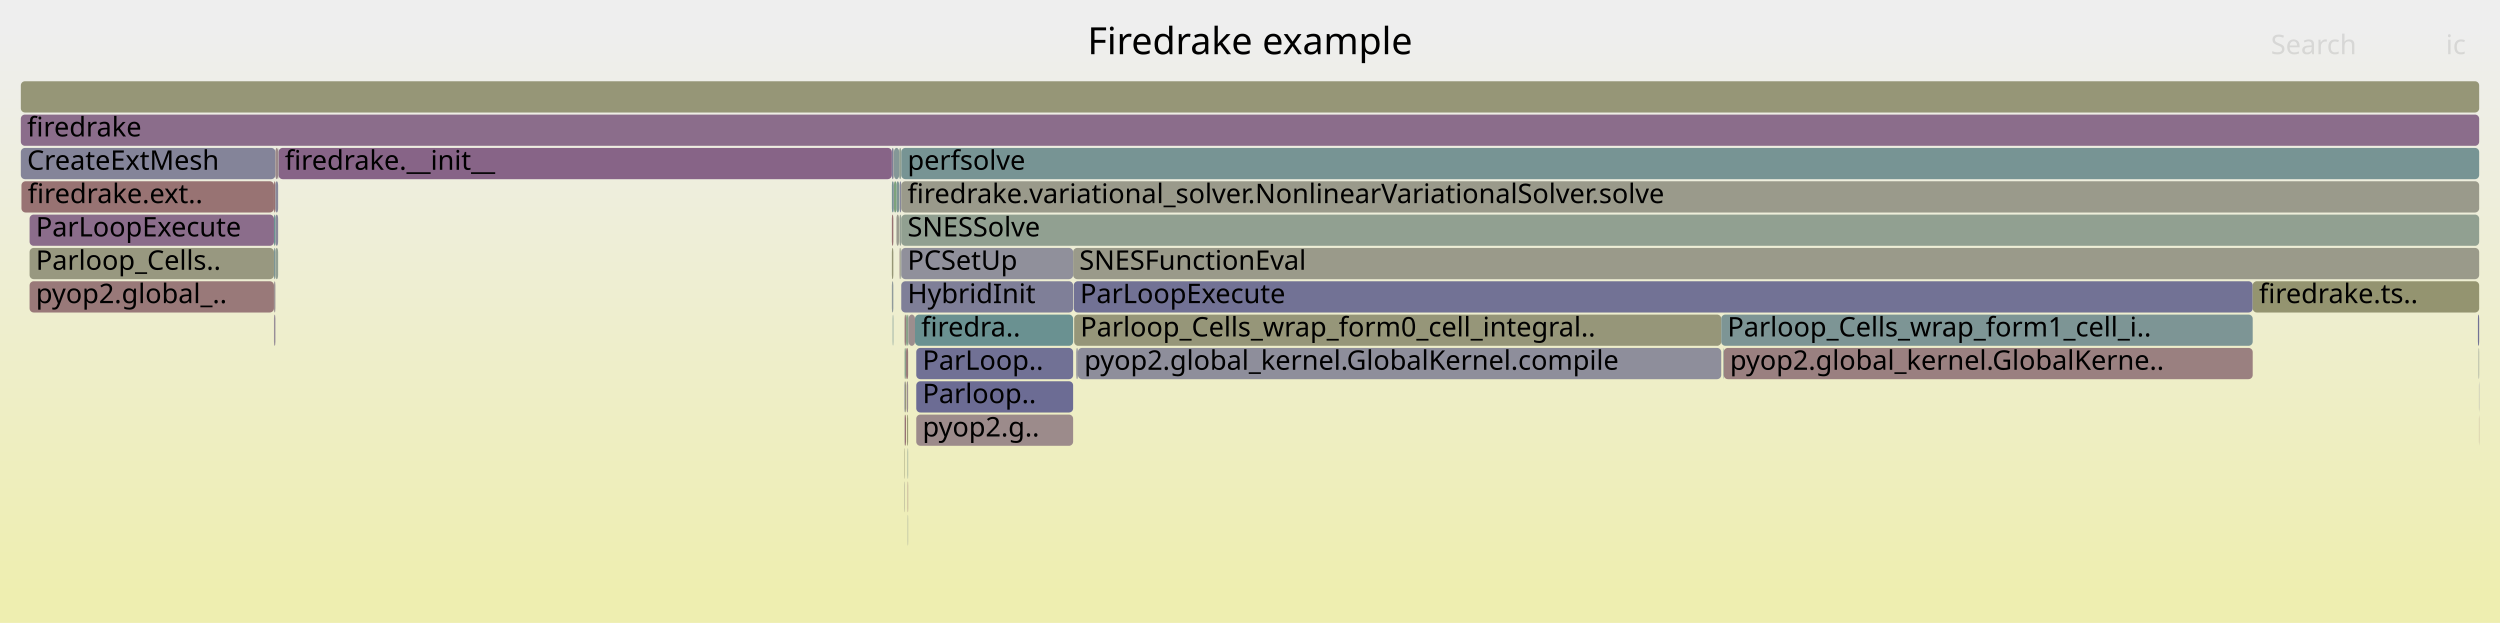
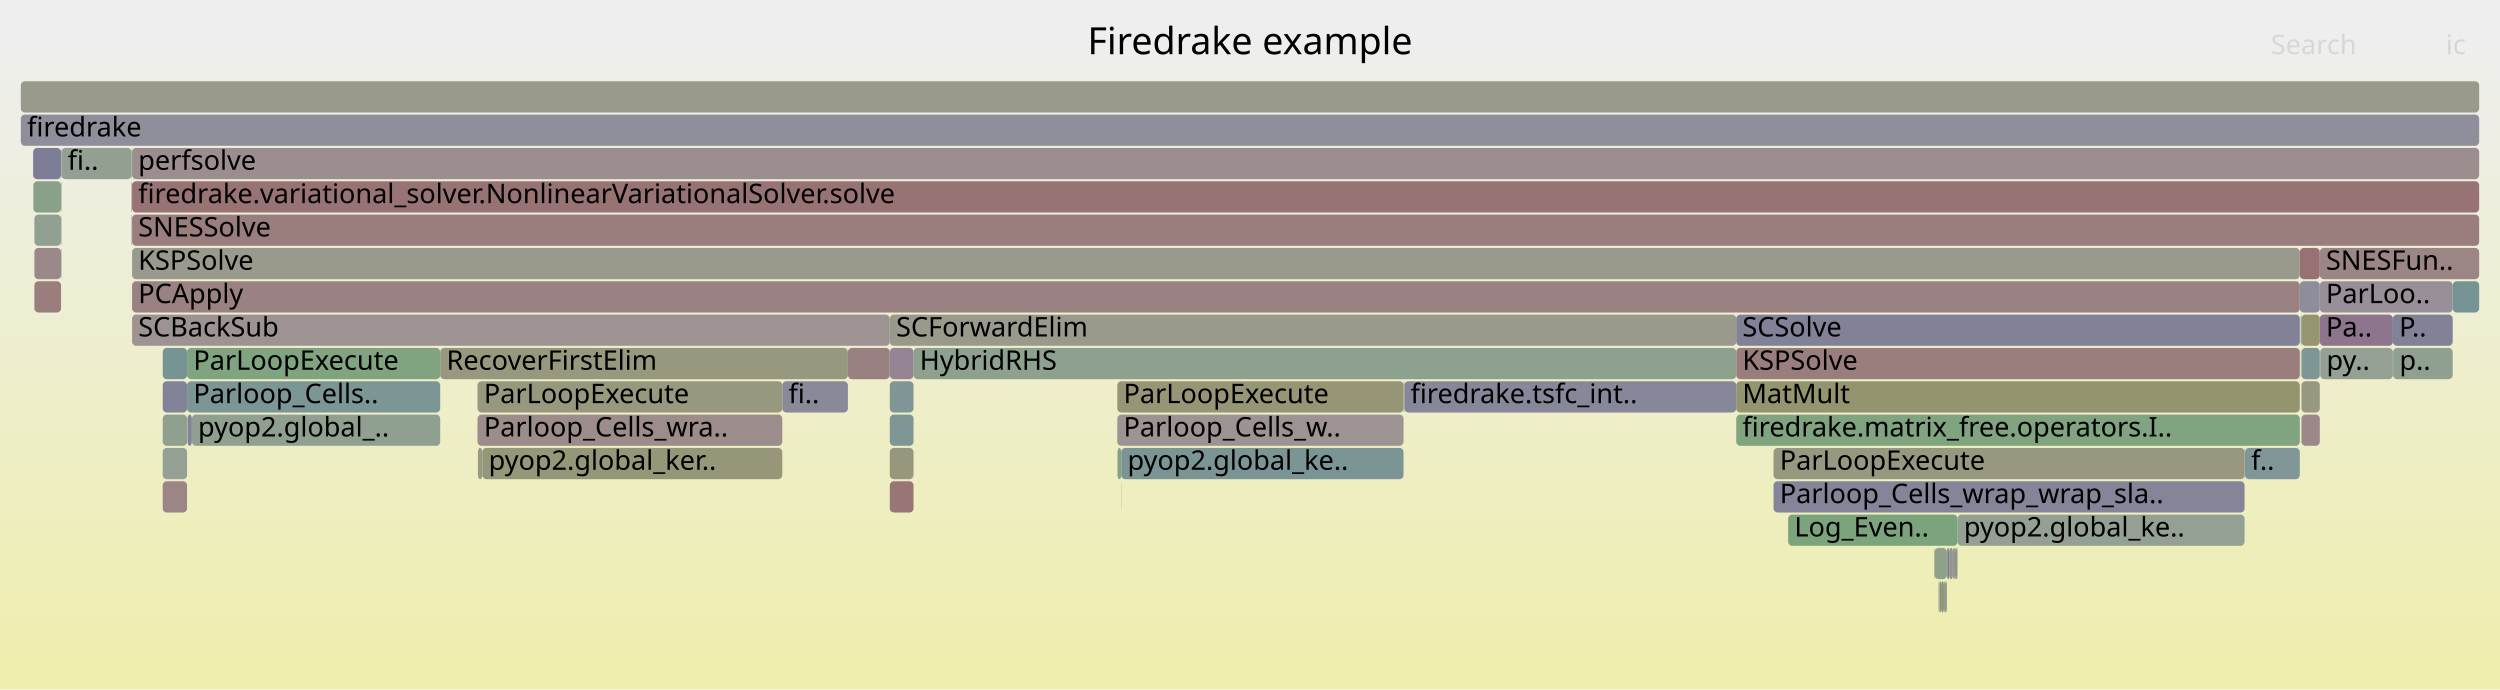
- <svg xmlns="http://www.w3.org/2000/svg" version="1.1" width="1200" height="299" viewBox="0 0 1200 299">
+ <svg xmlns="http://www.w3.org/2000/svg" version="1.1" width="1200" height="331" viewBox="0 0 1200 331">
  <defs>
    <linearGradient id="background" y1="0" y2="1" x1="0" x2="0">
      <stop stop-color="#eeeeee" offset="5%" />
      <stop stop-color="#eeeeb0" offset="95%" />
    </linearGradient>
  </defs>
  <style type="text/css">
	text { font-family:Verdana; font-size:13px; fill:rgb(0,0,0); }
	#search, #ignorecase { opacity:0.1; cursor:pointer; }
	#search:hover, #search.show, #ignorecase:hover, #ignorecase.show { opacity:1; }
	#subtitle { text-anchor:middle; font-color:rgb(160,160,160); }
	#title { text-anchor:middle; font-size:18px}
	#unzoom { cursor:pointer; }
	#frames &gt; *:hover { stroke:black; stroke-width:0.5; cursor:pointer; }
	.hide { display:none; }
	.parent { opacity:0.5; }
</style>
-   <rect x="0.0" y="0" width="1200.0" height="299.0" fill="url(#background)" />
+   <rect x="0.0" y="0" width="1200.0" height="331.0" fill="url(#background)" />
  <text id="title" x="600.00" y="26">Firedrake example</text>
-   <text id="details" x="10.00" y="281"> </text>
+   <text id="details" x="10.00" y="313"> </text>
  <text id="unzoom" x="10.00" y="26" class="hide">Reset Zoom</text>
  <text id="search" x="1090.00" y="26">Search</text>
  <text id="ignorecase" x="1174.00" y="26">ic</text>
-   <text id="matched" x="1090.00" y="281"> </text>
+   <text id="matched" x="1090.00" y="313"> </text>
  <g id="frames">
    <g>
-       <rect x="517.4" y="167" width="308.8" height="15.0" fill="rgb(141.915,141.915,154.887)" rx="2" ry="2" />
-       <text x="520.43" y="177.5">pyop2.global_kernel.GlobalKernel.compile</text>
-     </g>
-     <g>
-       <rect x="435.7" y="231" width="0.2" height="15.0" fill="rgb(152.614,116.705,116.705)" rx="2" ry="2" />
-       <text x="438.73" y="241.5" />
-     </g>
-     <g>
-       <rect x="432.2" y="119" width="0.4" height="15.0" fill="rgb(135.037,161.738,135.037)" rx="2" ry="2" />
-       <text x="435.20" y="129.5" />
-     </g>
-     <g>
-       <rect x="430.3" y="87" width="1.3" height="15.0" fill="rgb(127.391,150.064,150.064)" rx="2" ry="2" />
-       <text x="433.31" y="97.5" />
-     </g>
-     <g>
-       <rect x="515.4" y="135" width="565.9" height="15.0" fill="rgb(113.618,113.618,149.41)" rx="2" ry="2" />
-       <text x="518.43" y="145.5">ParLoopExecute</text>
-     </g>
-     <g>
-       <rect x="434.4" y="199" width="0.5" height="15.0" fill="rgb(152.236,113.809,113.809)" rx="2" ry="2" />
-       <text x="437.41" y="209.5" />
-     </g>
-     <g>
-       <rect x="434.4" y="167" width="0.5" height="15.0" fill="rgb(138.996,161.094,138.996)" rx="2" ry="2" />
-       <text x="437.41" y="177.5" />
-     </g>
-     <g>
-       <rect x="131.5" y="87" width="0.7" height="15.0" fill="rgb(152.175,113.343,113.343)" rx="2" ry="2" />
-       <text x="134.46" y="97.5" />
-     </g>
-     <g>
-       <rect x="1189.9" y="199" width="0.1" height="15.0" fill="rgb(153.176,121.019,121.019)" rx="2" ry="2" />
-       <text x="1192.87" y="209.5" />
-     </g>
-     <g>
-       <rect x="434.2" y="215" width="0.2" height="15.0" fill="rgb(148.853,148.853,113.672)" rx="2" ry="2" />
-       <text x="437.23" y="225.5" />
-     </g>
-     <g>
-       <rect x="515.6" y="151" width="310.6" height="15.0" fill="rgb(150.305,150.305,120.711)" rx="2" ry="2" />
-       <text x="518.56" y="161.5">Parloop_Cells_wrap_form0_cell_integral..</text>
-     </g>
-     <g>
-       <rect x="827.2" y="167" width="0.2" height="15.0" fill="rgb(104.048,144.012,144.012)" rx="2" ry="2" />
-       <text x="830.21" y="177.5" />
-     </g>
-     <g>
-       <rect x="131.5" y="119" width="0.7" height="15.0" fill="rgb(124.839,149.403,149.403)" rx="2" ry="2" />
-       <text x="134.46" y="129.5" />
-     </g>
-     <g>
-       <rect x="434.9" y="167" width="1.0" height="15.0" fill="rgb(153.152,120.832,120.832)" rx="2" ry="2" />
-       <text x="437.92" y="177.5" />
-     </g>
-     <g>
-       <rect x="435.4" y="199" width="0.5" height="15.0" fill="rgb(148.148,148.148,110.255)" rx="2" ry="2" />
-       <text x="438.44" y="209.5" />
-     </g>
-     <g>
-       <rect x="429.1" y="87" width="1.2" height="15.0" fill="rgb(125.087,163.358,125.087)" rx="2" ry="2" />
-       <text x="432.05" y="97.5" />
-     </g>
-     <g>
-       <rect x="133.7" y="71" width="294.4" height="15.0" fill="rgb(135.368,100.006,135.368)" rx="2" ry="2" />
-       <text x="136.72" y="81.5">firedrake.__init__</text>
-     </g>
-     <g>
-       <rect x="431.8" y="119" width="0.4" height="15.0" fill="rgb(155.251,136.921,136.921)" rx="2" ry="2" />
-       <text x="434.75" y="129.5" />
-     </g>
-     <g>
-       <rect x="431.8" y="103" width="0.8" height="15.0" fill="rgb(148.181,159.598,148.181)" rx="2" ry="2" />
-       <text x="434.75" y="113.5" />
-     </g>
-     <g>
-       <rect x="1081.3" y="135" width="108.7" height="15.0" fill="rgb(148.46,148.46,111.766)" rx="2" ry="2" />
-       <text x="1084.31" y="145.5">firedrake.ts..</text>
-     </g>
-     <g>
-       <rect x="434.2" y="231" width="0.2" height="15.0" fill="rgb(153.412,153.412,135.767)" rx="2" ry="2" />
-       <text x="437.23" y="241.5" />
-     </g>
-     <g>
-       <rect x="428.8" y="87" width="0.3" height="15.0" fill="rgb(122.033,122.033,151.039)" rx="2" ry="2" />
-       <text x="431.81" y="97.5" />
-     </g>
-     <g>
-       <rect x="434.2" y="167" width="0.2" height="15.0" fill="rgb(139.136,161.071,139.136)" rx="2" ry="2" />
-       <text x="437.23" y="177.5" />
-     </g>
-     <g>
-       <rect x="432.6" y="135" width="82.5" height="15.0" fill="rgb(127.062,127.062,152.012)" rx="2" ry="2" />
-       <text x="435.60" y="145.5">HybridInit</text>
-     </g>
-     <g>
-       <rect x="516.6" y="167" width="0.8" height="15.0" fill="rgb(145.645,145.645,155.609)" rx="2" ry="2" />
-       <text x="519.58" y="177.5" />
-     </g>
-     <g>
-       <rect x="431.8" y="87" width="0.8" height="15.0" fill="rgb(134.956,134.956,153.54)" rx="2" ry="2" />
-       <text x="434.75" y="97.5" />
-     </g>
-     <g>
-       <rect x="428.5" y="151" width="0.3" height="15.0" fill="rgb(117.246,147.434,147.434)" rx="2" ry="2" />
-       <text x="431.50" y="161.5" />
-     </g>
-     <g>
-       <rect x="132.2" y="87" width="1.3" height="15.0" fill="rgb(136.383,136.383,153.816)" rx="2" ry="2" />
-       <text x="135.24" y="97.5" />
-     </g>
-     <g>
-       <rect x="434.9" y="151" width="1.0" height="15.0" fill="rgb(136.436,161.51,136.436)" rx="2" ry="2" />
-       <text x="437.92" y="161.5" />
-     </g>
-     <g>
-       <rect x="1189.4" y="151" width="0.6" height="15.0" fill="rgb(113.88,113.88,149.461)" rx="2" ry="2" />
-       <text x="1192.41" y="161.5" />
-     </g>
-     <g>
-       <rect x="431.5" y="103" width="0.1" height="15.0" fill="rgb(150.27,150.27,120.541)" rx="2" ry="2" />
-       <text x="434.46" y="113.5" />
-     </g>
-     <g>
-       <rect x="439.2" y="151" width="75.9" height="15.0" fill="rgb(106.167,144.562,144.562)" rx="2" ry="2" />
-       <text x="442.17" y="161.5">firedra..</text>
-     </g>
-     <g>
-       <rect x="1189.7" y="167" width="0.3" height="15.0" fill="rgb(150.412,159.235,150.412)" rx="2" ry="2" />
-       <text x="1192.65" y="177.5" />
-     </g>
-     <g>
-       <rect x="428.8" y="71" width="0.3" height="15.0" fill="rgb(154.376,154.376,140.44)" rx="2" ry="2" />
-       <text x="431.81" y="81.5" />
-     </g>
-     <g>
-       <rect x="10.0" y="71" width="122.2" height="15.0" fill="rgb(132.295,132.295,153.025)" rx="2" ry="2" />
-       <text x="13.00" y="81.5">CreateExtMesh</text>
-     </g>
-     <g>
-       <rect x="432.6" y="87" width="757.4" height="15.0" fill="rgb(154.172,154.172,139.449)" rx="2" ry="2" />
-       <text x="435.60" y="97.5">firedrake.variational_solver.NonlinearVariationalSolver.solve</text>
-     </g>
-     <g>
-       <rect x="432.6" y="119" width="82.5" height="15.0" fill="rgb(144.468,144.468,155.381)" rx="2" ry="2" />
-       <text x="435.60" y="129.5">PCSetUp</text>
-     </g>
-     <g>
-       <rect x="827.4" y="167" width="253.9" height="15.0" fill="rgb(154.077,127.922,127.922)" rx="2" ry="2" />
-       <text x="830.36" y="177.5">pyop2.global_kernel.GlobalKerne..</text>
-     </g>
-     <g>
-       <rect x="10.0" y="55" width="1180.0" height="15.0" fill="rgb(138.807,108.818,138.807)" rx="2" ry="2" />
+       <rect x="16.5" y="103" width="12.8" height="15.0" fill="rgb(145.003,160.116,145.003)" rx="2" ry="2" />
+       <text x="19.54" y="113.5" />
+     </g>
+     <g>
+       <rect x="63.1" y="87" width="0.1" height="15.0" fill="rgb(151.559,151.559,126.787)" rx="2" ry="2" />
+       <text x="66.08" y="97.5" />
+     </g>
+     <g>
+       <rect x="934.1" y="279" width="0.4" height="15.0" fill="rgb(150.817,139.593,150.817)" rx="2" ry="2" />
+       <text x="937.13" y="289.5" />
+     </g>
+     <g>
+       <rect x="536.3" y="199" width="137.4" height="15.0" fill="rgb(156.548,146.867,146.867)" rx="2" ry="2" />
+       <text x="539.29" y="209.5">Parloop_Cells_w..</text>
+     </g>
+     <g>
+       <rect x="231.5" y="215" width="144.0" height="15.0" fill="rgb(150.368,150.368,121.015)" rx="2" ry="2" />
+       <text x="234.53" y="225.5">pyop2.global_ker..</text>
+     </g>
+     <g>
+       <rect x="1077.4" y="215" width="0.2" height="15.0" fill="rgb(133.243,133.243,153.208)" rx="2" ry="2" />
+       <text x="1080.42" y="225.5" />
+     </g>
+     <g>
+       <rect x="1104.3" y="151" width="0.1" height="15.0" fill="rgb(156.095,143.392,143.392)" rx="2" ry="2" />
+       <text x="1107.25" y="161.5" />
+     </g>
+     <g>
+       <rect x="833.4" y="183" width="270.5" height="15.0" fill="rgb(148.323,148.323,111.104)" rx="2" ry="2" />
+       <text x="836.35" y="193.5">MatMult</text>
+     </g>
+     <g>
+       <rect x="1104.7" y="199" width="8.8" height="15.0" fill="rgb(155.242,136.854,136.854)" rx="2" ry="2" />
+       <text x="1107.73" y="209.5" />
+     </g>
+     <g>
+       <rect x="78.1" y="183" width="11.7" height="15.0" fill="rgb(129.938,129.938,152.569)" rx="2" ry="2" />
+       <text x="81.12" y="193.5" />
+     </g>
+     <g>
+       <rect x="934.5" y="263" width="0.5" height="15.0" fill="rgb(120.245,148.212,148.212)" rx="2" ry="2" />
+       <text x="937.54" y="273.5" />
+     </g>
+     <g>
+       <rect x="1104.7" y="183" width="8.8" height="15.0" fill="rgb(151.998,151.998,128.914)" rx="2" ry="2" />
+       <text x="1107.73" y="193.5" />
+     </g>
+     <g>
+       <rect x="536.4" y="215" width="1.8" height="15.0" fill="rgb(133.822,161.936,133.822)" rx="2" ry="2" />
+       <text x="539.44" y="225.5" />
+     </g>
+     <g>
+       <rect x="229.2" y="199" width="146.3" height="15.0" fill="rgb(155.65,139.981,139.981)" rx="2" ry="2" />
+       <text x="232.25" y="209.5">Parloop_Cells_wra..</text>
+     </g>
+     <g>
+       <rect x="427.1" y="151" width="406.3" height="15.0" fill="rgb(154.248,154.248,139.818)" rx="2" ry="2" />
+       <text x="430.12" y="161.5">SCForwardElim</text>
+     </g>
+     <g>
+       <rect x="78.1" y="199" width="11.7" height="15.0" fill="rgb(142.741,160.484,142.741)" rx="2" ry="2" />
+       <text x="81.12" y="209.5" />
+     </g>
+     <g>
+       <rect x="63.2" y="87" width="0.2" height="15.0" fill="rgb(142.893,119.289,142.893)" rx="2" ry="2" />
+       <text x="66.22" y="97.5" />
+     </g>
+     <g>
+       <rect x="16.5" y="119" width="12.8" height="15.0" fill="rgb(155.068,135.52,135.52)" rx="2" ry="2" />
+       <text x="19.54" y="129.5" />
+     </g>
+     <g>
+       <rect x="427.1" y="231" width="11.4" height="15.0" fill="rgb(152.777,117.955,117.955)" rx="2" ry="2" />
+       <text x="430.12" y="241.5" />
+     </g>
+     <g>
+       <rect x="939.6" y="247" width="137.8" height="15.0" fill="rgb(148.77,159.503,148.77)" rx="2" ry="2" />
+       <text x="942.65" y="257.5">pyop2.global_ke..</text>
+     </g>
+     <g>
+       <rect x="90.0" y="199" width="2.1" height="15.0" fill="rgb(129.996,129.996,152.58)" rx="2" ry="2" />
+       <text x="93.04" y="209.5" />
+     </g>
+     <g>
+       <rect x="937.4" y="263" width="0.6" height="15.0" fill="rgb(139.899,160.947,139.899)" rx="2" ry="2" />
+       <text x="940.42" y="273.5" />
+     </g>
+     <g>
+       <rect x="229.4" y="215" width="2.1" height="15.0" fill="rgb(152.616,152.616,131.906)" rx="2" ry="2" />
+       <text x="232.44" y="225.5" />
+     </g>
+     <g>
+       <rect x="16.0" y="87" width="13.3" height="15.0" fill="rgb(137.211,161.384,137.211)" rx="2" ry="2" />
+       <text x="19.04" y="97.5" />
+     </g>
+     <g>
+       <rect x="931.7" y="279" width="1.4" height="15.0" fill="rgb(148.331,148.331,111.144)" rx="2" ry="2" />
+       <text x="934.72" y="289.5" />
+     </g>
+     <g>
+       <rect x="933.1" y="279" width="1.0" height="15.0" fill="rgb(137.867,161.277,137.867)" rx="2" ry="2" />
+       <text x="936.14" y="289.5" />
+     </g>
+     <g>
+       <rect x="63.4" y="119" width="1040.5" height="15.0" fill="rgb(154.236,154.236,139.757)" rx="2" ry="2" />
+       <text x="66.35" y="129.5">KSPSolve</text>
+     </g>
+     <g>
+       <rect x="674.1" y="183" width="159.3" height="15.0" fill="rgb(135.42,135.42,153.63)" rx="2" ry="2" />
+       <text x="677.06" y="193.5">firedrake.tsfc_int..</text>
+     </g>
+     <g>
+       <rect x="1148.7" y="167" width="28.6" height="15.0" fill="rgb(144.314,160.228,144.314)" rx="2" ry="2" />
+       <text x="1151.74" y="177.5">p..</text>
+     </g>
+     <g>
+       <rect x="92.1" y="199" width="119.2" height="15.0" fill="rgb(144.487,160.2,144.487)" rx="2" ry="2" />
+       <text x="95.05" y="209.5">pyop2.global_..</text>
+     </g>
+     <g>
+       <rect x="10.0" y="55" width="1180.0" height="15.0" fill="rgb(142.887,142.887,155.075)" rx="2" ry="2" />
      <text x="13.00" y="65.5">firedrake</text>
    </g>
    <g>
-       <rect x="132.2" y="103" width="1.3" height="15.0" fill="rgb(136.73,136.73,153.883)" rx="2" ry="2" />
-       <text x="135.24" y="113.5" />
-     </g>
-     <g>
-       <rect x="430.3" y="103" width="1.2" height="15.0" fill="rgb(154.961,154.961,143.271)" rx="2" ry="2" />
-       <text x="433.31" y="113.5" />
-     </g>
-     <g>
-       <rect x="132.2" y="119" width="1.3" height="15.0" fill="rgb(147.313,159.74,147.313)" rx="2" ry="2" />
-       <text x="135.24" y="129.5" />
-     </g>
-     <g>
-       <rect x="14.2" y="119" width="117.3" height="15.0" fill="rgb(151.737,151.737,127.646)" rx="2" ry="2" />
-       <text x="17.21" y="129.5">Parloop_Cells..</text>
-     </g>
-     <g>
-       <rect x="131.5" y="151" width="0.7" height="15.0" fill="rgb(151.768,142.031,151.768)" rx="2" ry="2" />
-       <text x="134.46" y="161.5" />
-     </g>
-     <g>
-       <rect x="432.6" y="71" width="757.4" height="15.0" fill="rgb(118.935,147.872,147.872)" rx="2" ry="2" />
-       <text x="435.60" y="81.5">perfsolve</text>
-     </g>
-     <g>
-       <rect x="435.7" y="247" width="0.2" height="15.0" fill="rgb(149.69,159.353,149.69)" rx="2" ry="2" />
-       <text x="438.73" y="257.5" />
-     </g>
-     <g>
-       <rect x="131.5" y="103" width="0.7" height="15.0" fill="rgb(107.449,144.894,144.894)" rx="2" ry="2" />
-       <text x="134.46" y="113.5" />
-     </g>
-     <g>
-       <rect x="435.9" y="151" width="0.2" height="15.0" fill="rgb(127.593,127.593,152.115)" rx="2" ry="2" />
-       <text x="438.94" y="161.5" />
-     </g>
-     <g>
-       <rect x="435.7" y="215" width="0.2" height="15.0" fill="rgb(140.528,153.47,153.47)" rx="2" ry="2" />
-       <text x="438.73" y="225.5" />
-     </g>
-     <g>
-       <rect x="10.0" y="39" width="1180.0" height="15.0" fill="rgb(150.002,150.002,119.241)" rx="2" ry="2" />
+       <rect x="63.4" y="71" width="1126.6" height="15.0" fill="rgb(155.948,142.266,142.266)" rx="2" ry="2" />
+       <text x="66.35" y="81.5">perfsolve</text>
+     </g>
+     <g>
+       <rect x="89.8" y="183" width="121.5" height="15.0" fill="rgb(124.049,149.198,149.198)" rx="2" ry="2" />
+       <text x="92.83" y="193.5">Parloop_Cells..</text>
+     </g>
+     <g>
+       <rect x="63.4" y="87" width="1126.6" height="15.0" fill="rgb(152.357,114.74,114.74)" rx="2" ry="2" />
+       <text x="66.35" y="97.5">firedrake.variational_solver.NonlinearVariationalSolver.solve</text>
+     </g>
+     <g>
+       <rect x="427.1" y="199" width="11.4" height="15.0" fill="rgb(127.02,149.968,149.968)" rx="2" ry="2" />
+       <text x="430.12" y="209.5" />
+     </g>
+     <g>
+       <rect x="1077.6" y="215" width="26.3" height="15.0" fill="rgb(128.594,150.376,150.376)" rx="2" ry="2" />
+       <text x="1080.55" y="225.5">f..</text>
+     </g>
+     <g>
+       <rect x="1103.9" y="135" width="9.6" height="15.0" fill="rgb(141.478,141.478,154.802)" rx="2" ry="2" />
+       <text x="1106.90" y="145.5" />
+     </g>
+     <g>
+       <rect x="15.9" y="71" width="13.4" height="15.0" fill="rgb(125.069,125.069,151.626)" rx="2" ry="2" />
+       <text x="18.91" y="81.5" />
+     </g>
+     <g>
+       <rect x="1104.7" y="167" width="8.8" height="15.0" fill="rgb(127.455,150.081,150.081)" rx="2" ry="2" />
+       <text x="1107.73" y="177.5" />
+     </g>
+     <g>
+       <rect x="29.3" y="87" width="0.2" height="15.0" fill="rgb(148.375,133.337,148.375)" rx="2" ry="2" />
+       <text x="32.31" y="97.5" />
+     </g>
+     <g>
+       <rect x="833.4" y="167" width="270.5" height="15.0" fill="rgb(153.642,124.592,124.592)" rx="2" ry="2" />
+       <text x="836.35" y="177.5">KSPSolve</text>
+     </g>
+     <g>
+       <rect x="1113.5" y="151" width="35.1" height="15.0" fill="rgb(141.928,116.817,141.928)" rx="2" ry="2" />
+       <text x="1116.47" y="161.5">Pa..</text>
+     </g>
+     <g>
+       <rect x="29.5" y="71" width="33.6" height="15.0" fill="rgb(145.767,159.991,145.767)" rx="2" ry="2" />
+       <text x="32.46" y="81.5">fi..</text>
+     </g>
+     <g>
+       <rect x="935.6" y="263" width="1.8" height="15.0" fill="rgb(140.438,153.447,153.447)" rx="2" ry="2" />
+       <text x="938.59" y="273.5" />
+     </g>
+     <g>
+       <rect x="536.3" y="183" width="137.4" height="15.0" fill="rgb(149.807,149.807,118.296)" rx="2" ry="2" />
+       <text x="539.29" y="193.5">ParLoopExecute</text>
+     </g>
+     <g>
+       <rect x="427.1" y="215" width="11.4" height="15.0" fill="rgb(151.376,151.376,125.897)" rx="2" ry="2" />
+       <text x="430.12" y="225.5" />
+     </g>
+     <g>
+       <rect x="78.1" y="215" width="11.7" height="15.0" fill="rgb(148.293,159.58,148.293)" rx="2" ry="2" />
+       <text x="81.12" y="225.5" />
+     </g>
+     <g>
+       <rect x="858.3" y="247" width="81.3" height="15.0" fill="rgb(124.155,163.51,124.155)" rx="2" ry="2" />
+       <text x="861.29" y="257.5">Log_Even..</text>
+     </g>
+     <g>
+       <rect x="63.4" y="103" width="1126.6" height="15.0" fill="rgb(153.831,126.039,126.039)" rx="2" ry="2" />
+       <text x="66.35" y="113.5">SNESSolve</text>
+     </g>
+     <g>
+       <rect x="78.1" y="167" width="11.7" height="15.0" fill="rgb(119.376,147.986,147.986)" rx="2" ry="2" />
+       <text x="81.12" y="177.5" />
+     </g>
+     <g>
+       <rect x="63.4" y="135" width="1040.5" height="15.0" fill="rgb(154.389,130.316,130.316)" rx="2" ry="2" />
+       <text x="66.35" y="145.5">PCApply</text>
+     </g>
+     <g>
+       <rect x="538.2" y="215" width="135.5" height="15.0" fill="rgb(122.78,148.869,148.869)" rx="2" ry="2" />
+       <text x="541.19" y="225.5">pyop2.global_ke..</text>
+     </g>
+     <g>
+       <rect x="833.4" y="199" width="270.5" height="15.0" fill="rgb(128.445,162.811,128.445)" rx="2" ry="2" />
+       <text x="836.35" y="209.5">firedrake.matrix_free.operators.I..</text>
+     </g>
+     <g>
+       <rect x="928.4" y="263" width="0.2" height="15.0" fill="rgb(148.161,148.161,110.317)" rx="2" ry="2" />
+       <text x="931.44" y="273.5" />
+     </g>
+     <g>
+       <rect x="89.8" y="167" width="121.5" height="15.0" fill="rgb(127.801,162.916,127.801)" rx="2" ry="2" />
+       <text x="92.83" y="177.5">ParLoopExecute</text>
+     </g>
+     <g>
+       <rect x="935.0" y="263" width="0.6" height="15.0" fill="rgb(152.884,118.778,118.778)" rx="2" ry="2" />
+       <text x="937.98" y="273.5" />
+     </g>
+     <g>
+       <rect x="29.3" y="119" width="0.2" height="15.0" fill="rgb(124.404,163.469,124.404)" rx="2" ry="2" />
+       <text x="32.31" y="129.5" />
+     </g>
+     <g>
+       <rect x="1104.7" y="151" width="8.8" height="15.0" fill="rgb(149.002,149.002,114.396)" rx="2" ry="2" />
+       <text x="1107.73" y="161.5" />
+     </g>
+     <g>
+       <rect x="851.3" y="215" width="226.1" height="15.0" fill="rgb(151.915,151.915,128.512)" rx="2" ry="2" />
+       <text x="854.29" y="225.5">ParLoopExecute</text>
+     </g>
+     <g>
+       <rect x="673.7" y="183" width="0.4" height="15.0" fill="rgb(147.432,159.72,147.432)" rx="2" ry="2" />
+       <text x="676.69" y="193.5" />
+     </g>
+     <g>
+       <rect x="1113.5" y="135" width="63.8" height="15.0" fill="rgb(152.253,143.274,152.253)" rx="2" ry="2" />
+       <text x="1116.47" y="145.5">ParLoo..</text>
+     </g>
+     <g>
+       <rect x="931.0" y="279" width="0.7" height="15.0" fill="rgb(141.162,141.162,154.741)" rx="2" ry="2" />
+       <text x="933.97" y="289.5" />
+     </g>
+     <g>
+       <rect x="407.0" y="167" width="20.1" height="15.0" fill="rgb(154.203,128.887,128.887)" rx="2" ry="2" />
+       <text x="410.00" y="177.5" />
+     </g>
+     <g>
+       <rect x="10.0" y="39" width="1180.0" height="15.0" fill="rgb(154.236,154.236,139.759)" rx="2" ry="2" />
      <text x="13.00" y="49.5" />
    </g>
    <g>
-       <rect x="826.2" y="151" width="255.1" height="15.0" fill="rgb(124.741,149.377,149.377)" rx="2" ry="2" />
-       <text x="829.16" y="161.5">Parloop_Cells_wrap_form1_cell_i..</text>
-     </g>
-     <g>
-       <rect x="132.2" y="71" width="1.3" height="15.0" fill="rgb(155.405,138.106,138.106)" rx="2" ry="2" />
-       <text x="135.24" y="81.5" />
-     </g>
-     <g>
-       <rect x="133.5" y="71" width="0.2" height="15.0" fill="rgb(152.59,144.137,152.59)" rx="2" ry="2" />
-       <text x="136.50" y="81.5" />
-     </g>
-     <g>
-       <rect x="428.1" y="119" width="0.7" height="15.0" fill="rgb(149.95,149.95,118.989)" rx="2" ry="2" />
-       <text x="431.05" y="129.5" />
-     </g>
-     <g>
-       <rect x="1189.9" y="183" width="0.1" height="15.0" fill="rgb(109.137,109.137,148.543)" rx="2" ry="2" />
-       <text x="1192.87" y="193.5" />
-     </g>
-     <g>
-       <rect x="439.8" y="183" width="75.3" height="15.0" fill="rgb(108.443,108.443,148.408)" rx="2" ry="2" />
-       <text x="442.80" y="193.5">Parloop..</text>
-     </g>
-     <g>
-       <rect x="131.5" y="135" width="0.7" height="15.0" fill="rgb(156.686,147.925,147.925)" rx="2" ry="2" />
-       <text x="134.46" y="145.5" />
-     </g>
-     <g>
-       <rect x="439.8" y="167" width="75.3" height="15.0" fill="rgb(112.585,112.585,149.21)" rx="2" ry="2" />
-       <text x="442.80" y="177.5">ParLoop..</text>
-     </g>
-     <g>
-       <rect x="434.2" y="199" width="0.2" height="15.0" fill="rgb(155.186,136.429,136.429)" rx="2" ry="2" />
-       <text x="437.23" y="209.5" />
-     </g>
-     <g>
-       <rect x="431.6" y="71" width="1.0" height="15.0" fill="rgb(145.756,159.993,145.756)" rx="2" ry="2" />
-       <text x="434.59" y="81.5" />
-     </g>
-     <g>
-       <rect x="435.6" y="215" width="0.1" height="15.0" fill="rgb(132.642,162.128,132.642)" rx="2" ry="2" />
-       <text x="438.60" y="225.5" />
-     </g>
-     <g>
-       <rect x="439.8" y="199" width="75.3" height="15.0" fill="rgb(155.555,139.257,139.257)" rx="2" ry="2" />
-       <text x="442.80" y="209.5">pyop2.g..</text>
-     </g>
-     <g>
-       <rect x="428.1" y="87" width="0.7" height="15.0" fill="rgb(117.788,147.575,147.575)" rx="2" ry="2" />
-       <text x="431.05" y="97.5" />
-     </g>
-     <g>
-       <rect x="434.2" y="183" width="0.2" height="15.0" fill="rgb(113.913,113.913,149.467)" rx="2" ry="2" />
-       <text x="437.23" y="193.5" />
-     </g>
-     <g>
-       <rect x="14.2" y="135" width="117.3" height="15.0" fill="rgb(153.111,120.52,120.52)" rx="2" ry="2" />
-       <text x="17.21" y="145.5">pyop2.global_..</text>
-     </g>
-     <g>
-       <rect x="428.1" y="103" width="0.7" height="15.0" fill="rgb(152.18,113.379,113.379)" rx="2" ry="2" />
-       <text x="431.05" y="113.5" />
-     </g>
-     <g>
-       <rect x="435.2" y="183" width="0.7" height="15.0" fill="rgb(156.043,142.994,142.994)" rx="2" ry="2" />
-       <text x="438.20" y="193.5" />
-     </g>
-     <g>
-       <rect x="14.2" y="103" width="117.3" height="15.0" fill="rgb(138.789,108.773,138.789)" rx="2" ry="2" />
-       <text x="17.21" y="113.5">ParLoopExecute</text>
-     </g>
-     <g>
-       <rect x="515.1" y="119" width="674.9" height="15.0" fill="rgb(153.944,153.944,138.342)" rx="2" ry="2" />
-       <text x="518.07" y="129.5">SNESFunctionEval</text>
-     </g>
-     <g>
-       <rect x="428.1" y="71" width="0.7" height="15.0" fill="rgb(127.347,127.347,152.067)" rx="2" ry="2" />
-       <text x="431.05" y="81.5" />
-     </g>
-     <g>
-       <rect x="429.1" y="71" width="2.5" height="15.0" fill="rgb(131.615,151.16,151.16)" rx="2" ry="2" />
-       <text x="432.05" y="81.5" />
-     </g>
-     <g>
-       <rect x="10.3" y="87" width="121.2" height="15.0" fill="rgb(152.355,114.719,114.719)" rx="2" ry="2" />
-       <text x="13.31" y="97.5">firedrake.ext..</text>
-     </g>
-     <g>
-       <rect x="432.6" y="103" width="757.4" height="15.0" fill="rgb(145.055,160.107,145.055)" rx="2" ry="2" />
-       <text x="435.60" y="113.5">SNESSolve</text>
-     </g>
-     <g>
-       <rect x="436.1" y="151" width="3.1" height="15.0" fill="rgb(155.974,142.468,142.468)" rx="2" ry="2" />
-       <text x="439.09" y="161.5" />
-     </g>
-     <g>
-       <rect x="428.1" y="135" width="0.7" height="15.0" fill="rgb(144.64,154.536,154.536)" rx="2" ry="2" />
-       <text x="431.05" y="145.5" />
-     </g>
-     <g>
-       <rect x="434.4" y="183" width="0.5" height="15.0" fill="rgb(150.298,150.298,120.675)" rx="2" ry="2" />
-       <text x="437.41" y="193.5" />
-     </g>
-     <g>
-       <rect x="434.2" y="151" width="0.7" height="15.0" fill="rgb(153.503,123.525,123.525)" rx="2" ry="2" />
-       <text x="437.23" y="161.5" />
+       <rect x="928.6" y="263" width="5.9" height="15.0" fill="rgb(140.879,160.787,140.879)" rx="2" ry="2" />
+       <text x="931.57" y="273.5" />
+     </g>
+     <g>
+       <rect x="851.3" y="231" width="226.1" height="15.0" fill="rgb(133.477,133.477,153.254)" rx="2" ry="2" />
+       <text x="854.29" y="241.5">Parloop_Cells_wrap_wrap_sla..</text>
+     </g>
+     <g>
+       <rect x="1103.9" y="119" width="9.6" height="15.0" fill="rgb(152.318,114.436,114.436)" rx="2" ry="2" />
+       <text x="1106.90" y="129.5" />
+     </g>
+     <g>
+       <rect x="930.5" y="279" width="0.5" height="15.0" fill="rgb(145.855,159.977,145.855)" rx="2" ry="2" />
+       <text x="933.47" y="289.5" />
+     </g>
+     <g>
+       <rect x="375.5" y="183" width="31.5" height="15.0" fill="rgb(136.997,136.997,153.935)" rx="2" ry="2" />
+       <text x="378.48" y="193.5">fi..</text>
+     </g>
+     <g>
+       <rect x="1104.4" y="151" width="0.3" height="15.0" fill="rgb(119.152,147.928,147.928)" rx="2" ry="2" />
+       <text x="1107.38" y="161.5" />
+     </g>
+     <g>
+       <rect x="938.0" y="263" width="0.8" height="15.0" fill="rgb(153.064,120.159,120.159)" rx="2" ry="2" />
+       <text x="940.98" y="273.5" />
+     </g>
+     <g>
+       <rect x="1177.3" y="135" width="12.7" height="15.0" fill="rgb(118,147.63,147.63)" rx="2" ry="2" />
+       <text x="1180.30" y="145.5" />
+     </g>
+     <g>
+       <rect x="211.3" y="167" width="195.7" height="15.0" fill="rgb(151.701,151.701,127.472)" rx="2" ry="2" />
+       <text x="214.32" y="177.5">RecoverFirstElim</text>
+     </g>
+     <g>
+       <rect x="1113.5" y="119" width="76.5" height="15.0" fill="rgb(154.705,132.74,132.74)" rx="2" ry="2" />
+       <text x="1116.47" y="129.5">SNESFun..</text>
+     </g>
+     <g>
+       <rect x="1148.6" y="151" width="28.7" height="15.0" fill="rgb(128.983,128.983,152.384)" rx="2" ry="2" />
+       <text x="1151.59" y="161.5">P..</text>
+     </g>
+     <g>
+       <rect x="438.5" y="167" width="394.9" height="15.0" fill="rgb(142.292,160.557,142.292)" rx="2" ry="2" />
+       <text x="441.47" y="177.5">HybridRHS</text>
+     </g>
+     <g>
+       <rect x="1113.7" y="167" width="34.9" height="15.0" fill="rgb(148.602,159.53,148.602)" rx="2" ry="2" />
+       <text x="1116.70" y="177.5">py..</text>
+     </g>
+     <g>
+       <rect x="78.1" y="231" width="11.7" height="15.0" fill="rgb(154.743,133.029,133.029)" rx="2" ry="2" />
+       <text x="81.12" y="241.5" />
+     </g>
+     <g>
+       <rect x="229.2" y="183" width="146.3" height="15.0" fill="rgb(151.52,151.52,126.596)" rx="2" ry="2" />
+       <text x="232.25" y="193.5">ParLoopExecute</text>
+     </g>
+     <g>
+       <rect x="833.4" y="151" width="270.5" height="15.0" fill="rgb(128.711,128.711,152.331)" rx="2" ry="2" />
+       <text x="836.35" y="161.5">SCSolve</text>
+     </g>
+     <g>
+       <rect x="427.1" y="183" width="11.4" height="15.0" fill="rgb(128.359,150.315,150.315)" rx="2" ry="2" />
+       <text x="430.12" y="193.5" />
+     </g>
+     <g>
+       <rect x="29.3" y="103" width="0.2" height="15.0" fill="rgb(129.045,162.714,129.045)" rx="2" ry="2" />
+       <text x="32.31" y="113.5" />
+     </g>
+     <g>
+       <rect x="63.1" y="71" width="0.3" height="15.0" fill="rgb(141.531,160.681,141.531)" rx="2" ry="2" />
+       <text x="66.08" y="81.5" />
+     </g>
+     <g>
+       <rect x="427.1" y="167" width="11.4" height="15.0" fill="rgb(148.027,132.443,148.027)" rx="2" ry="2" />
+       <text x="430.12" y="177.5" />
+     </g>
+     <g>
+       <rect x="16.5" y="135" width="12.8" height="15.0" fill="rgb(153.811,125.881,125.881)" rx="2" ry="2" />
+       <text x="19.54" y="145.5" />
+     </g>
+     <g>
+       <rect x="1104.3" y="167" width="0.1" height="15.0" fill="rgb(155.552,155.552,146.136)" rx="2" ry="2" />
+       <text x="1107.25" y="177.5" />
+     </g>
+     <g>
+       <rect x="63.2" y="103" width="0.2" height="15.0" fill="rgb(118.816,118.816,150.416)" rx="2" ry="2" />
+       <text x="66.22" y="113.5" />
+     </g>
+     <g>
+       <rect x="938.8" y="263" width="0.8" height="15.0" fill="rgb(132.675,151.434,151.434)" rx="2" ry="2" />
+       <text x="941.81" y="273.5" />
+     </g>
+     <g>
+       <rect x="63.4" y="151" width="363.7" height="15.0" fill="rgb(156.535,146.769,146.769)" rx="2" ry="2" />
+       <text x="66.35" y="161.5">SCBackSub</text>
+     </g>
+     <g>
+       <rect x="538.1" y="231" width="0.1" height="15.0" fill="rgb(155.677,140.192,140.192)" rx="2" ry="2" />
+       <text x="541.06" y="241.5" />
+     </g>
+     <g>
+       <rect x="29.3" y="71" width="0.2" height="15.0" fill="rgb(154.908,154.908,143.017)" rx="2" ry="2" />
+       <text x="32.31" y="81.5" />
    </g>
  </g>
</svg>
